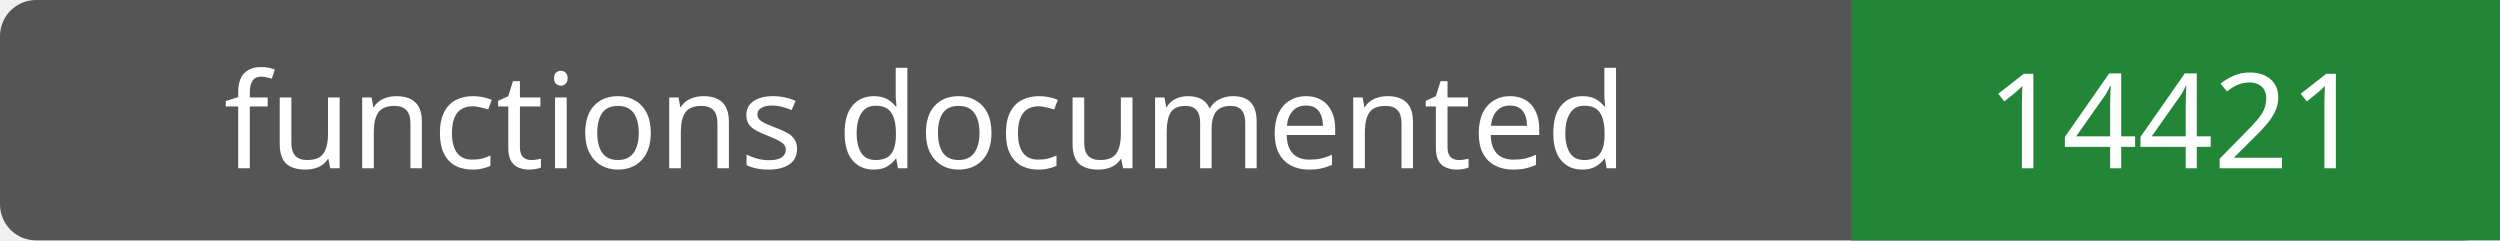
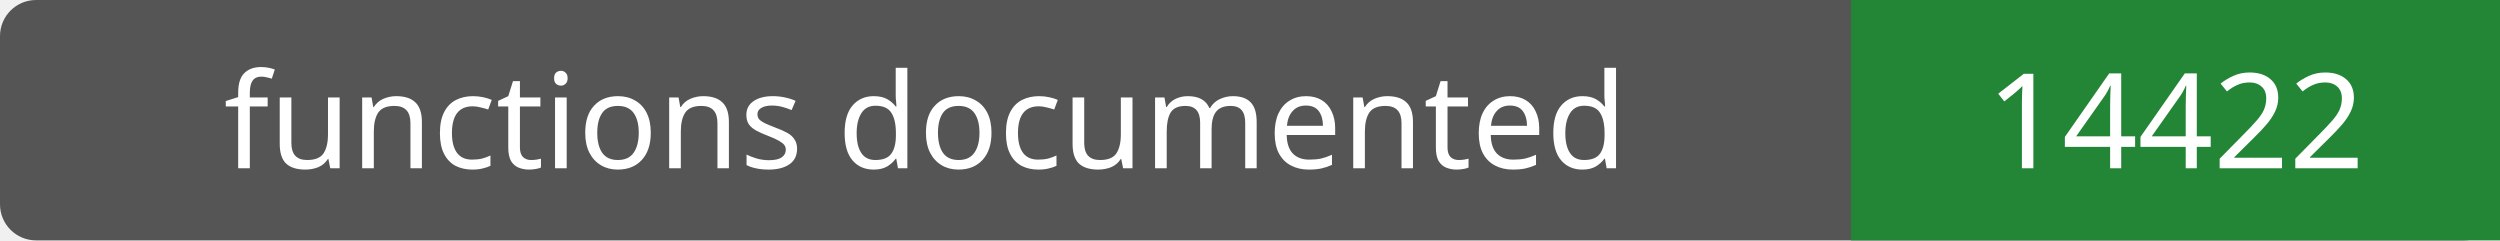
- <svg xmlns="http://www.w3.org/2000/svg" width="208" height="20" role="img" aria-label="functions documented: 14421">
+ <svg xmlns="http://www.w3.org/2000/svg" width="208" height="20" role="img" aria-label="functions documented: 14422">
  <rect width="208" height="20" rx="3" fill="#555" />
  <path fill="#238636" d="M154 0h54v20H154z" />
  <g fill="#fff" text-anchor="middle" font-family="Verdana,sans-serif" font-size="11">
    <text x="77.0" y="14">functions documented</text>
-     <text x="181.0" y="14">14421</text>
+     <text x="181.0" y="14">14422</text>
  </g>
</svg>
